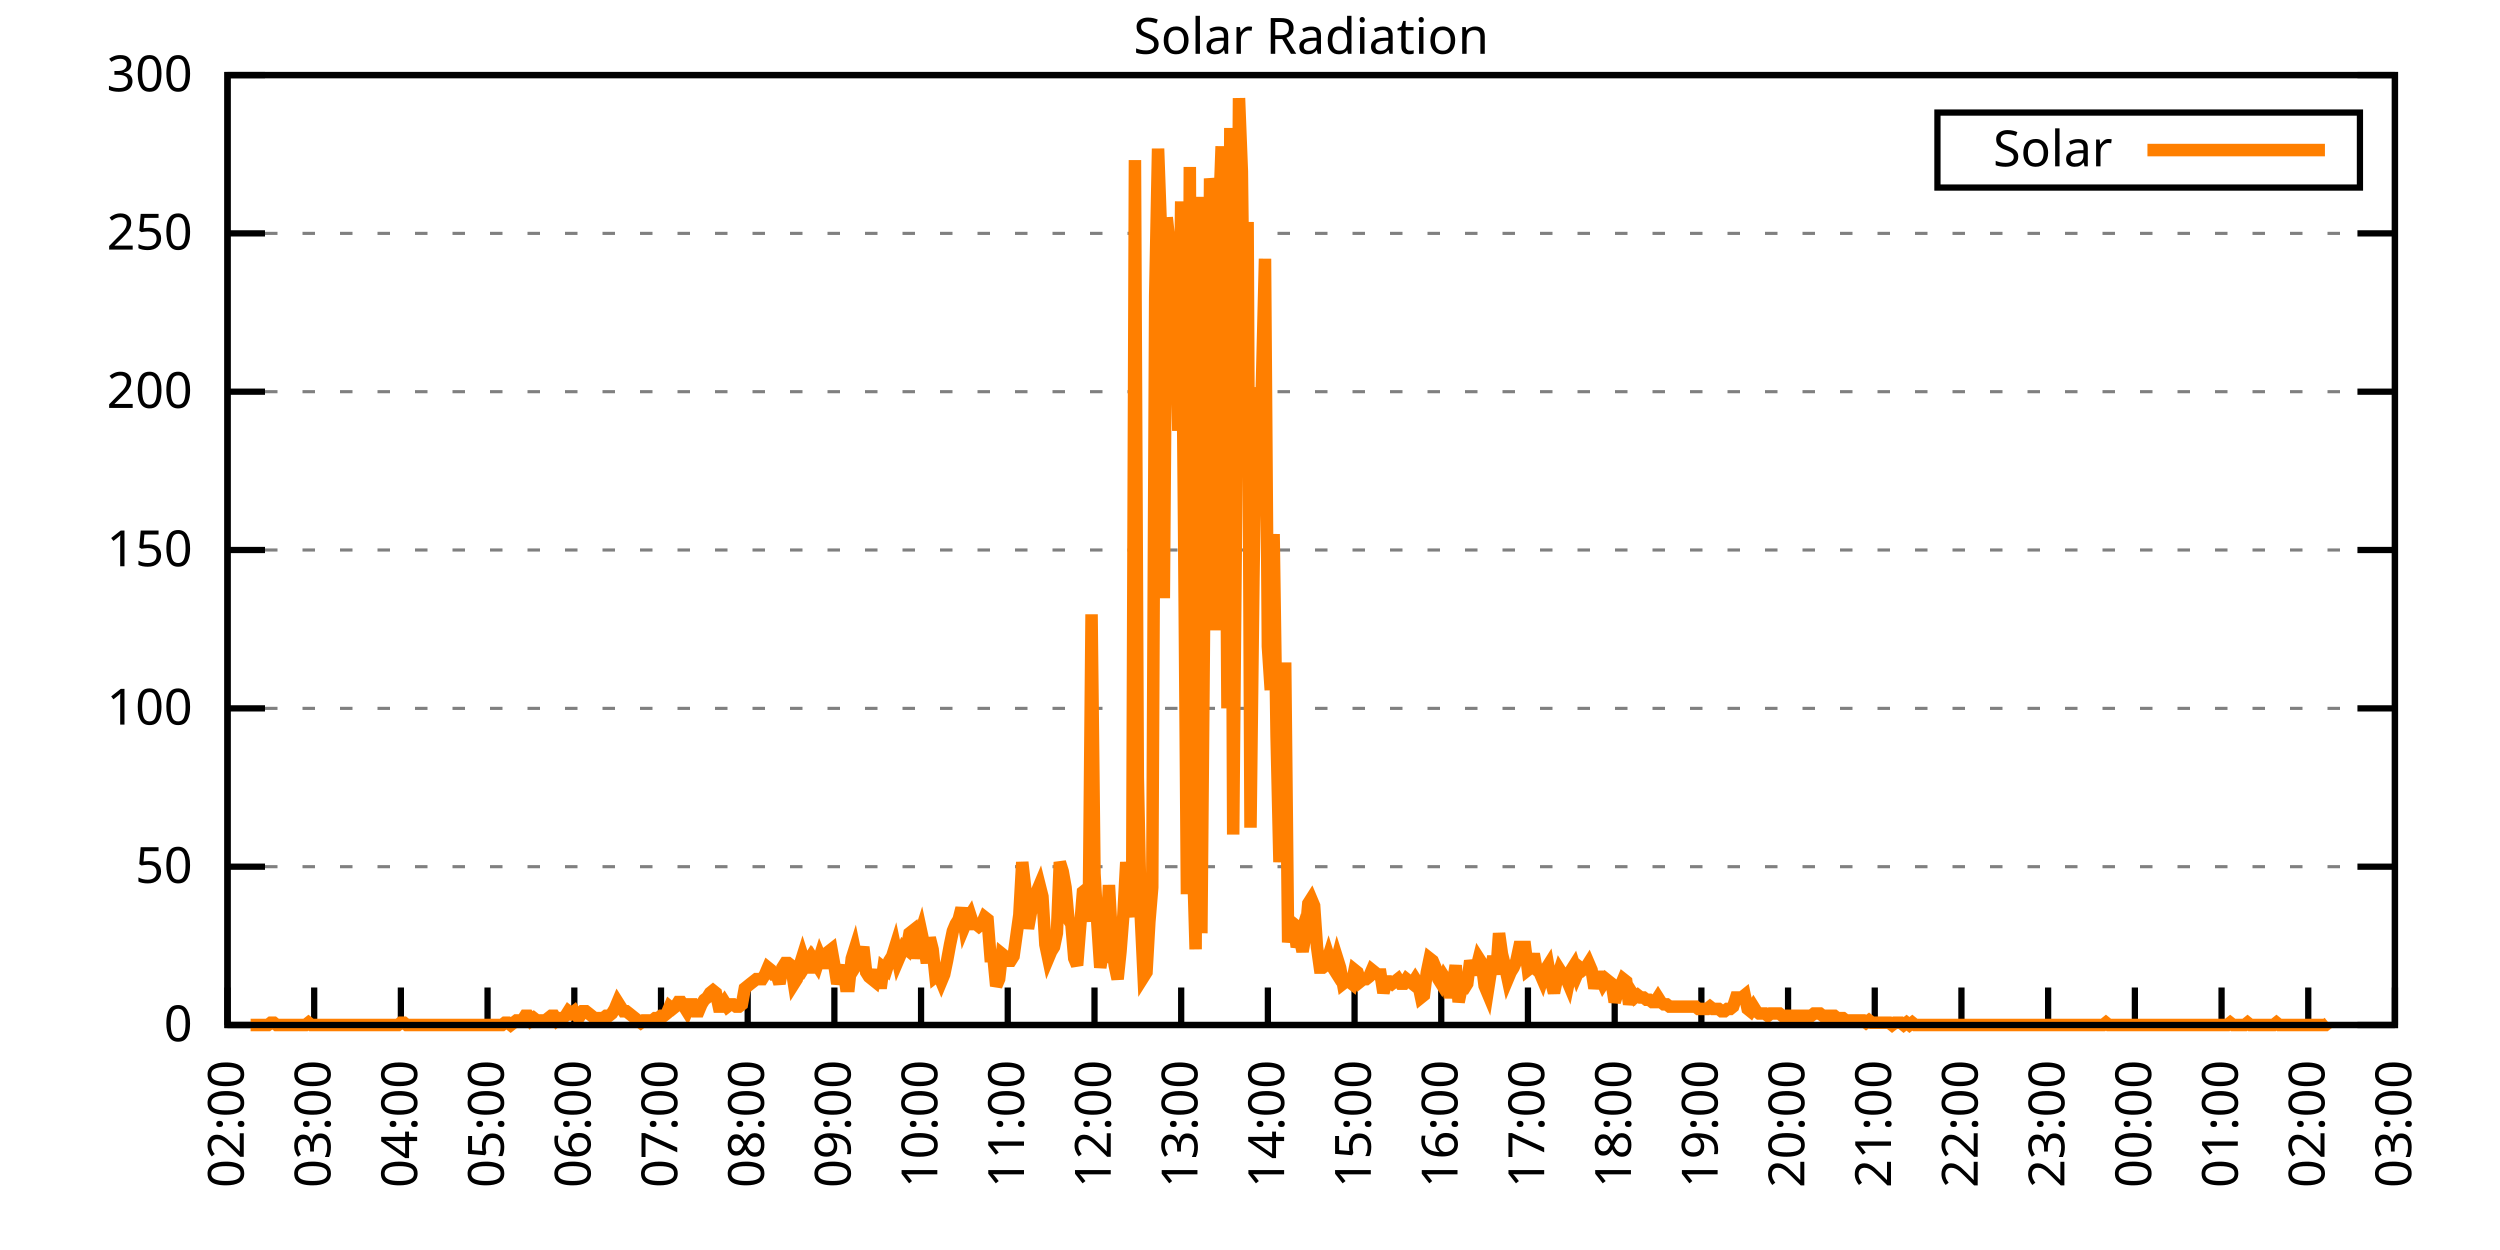
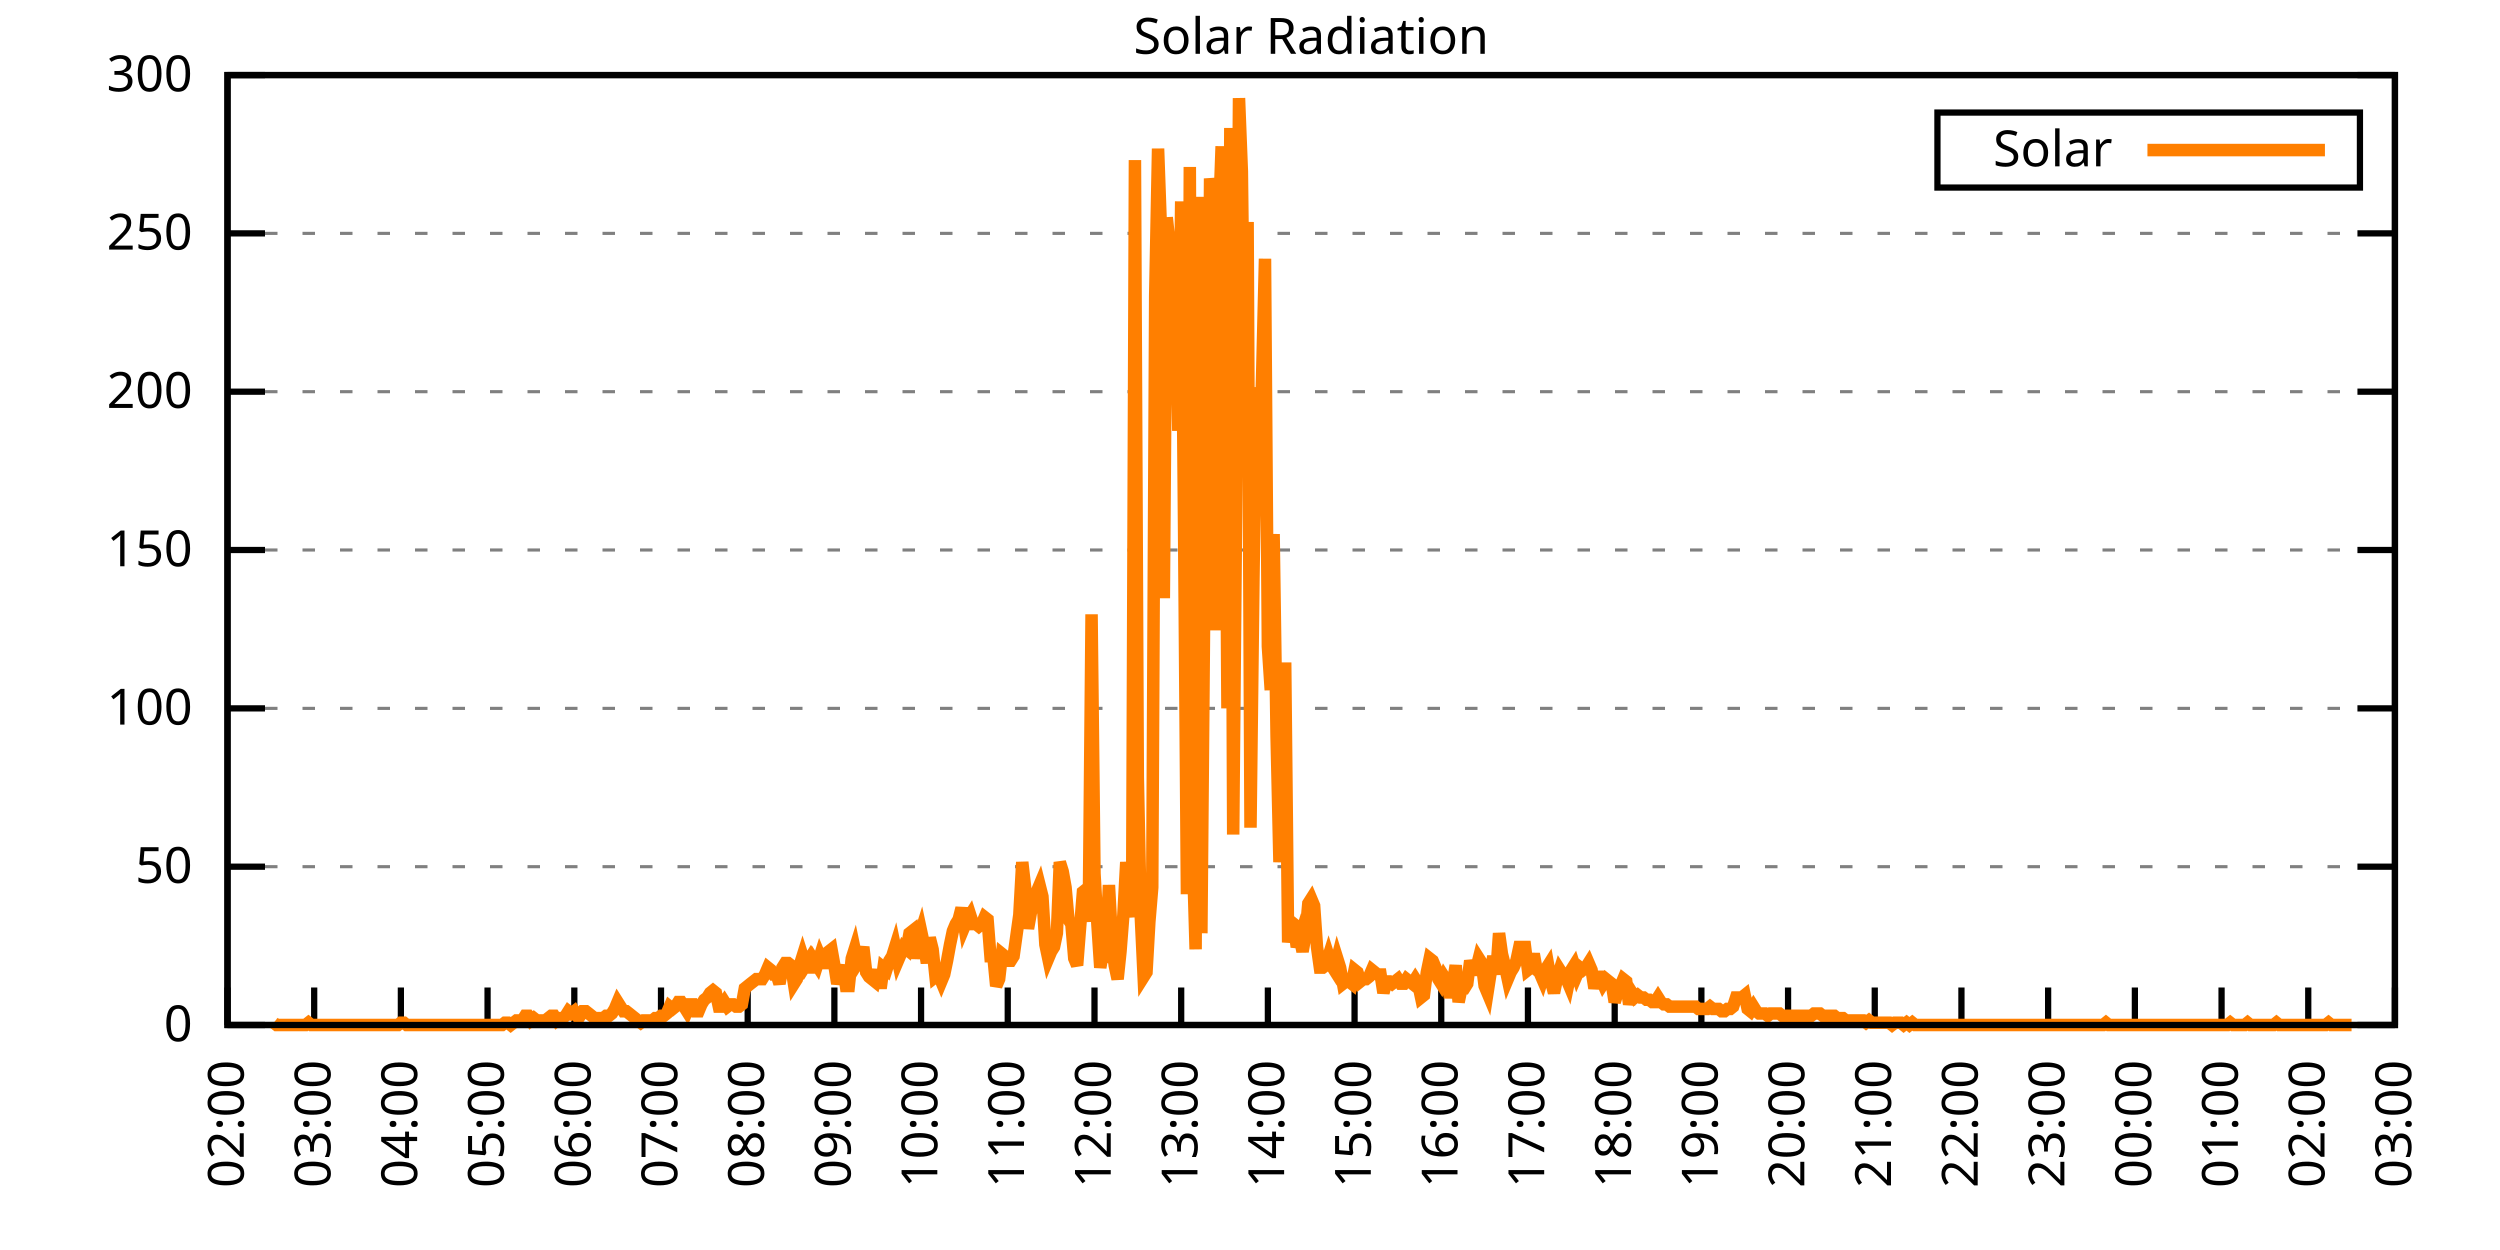
<svg xmlns="http://www.w3.org/2000/svg" xmlns:xlink="http://www.w3.org/1999/xlink" width="400" height="200" viewBox="0 0 400 200">
  <g id="gnuplot_canvas">
    <rect x="0" y="0" width="400" height="200" fill="none" />
    <defs>
      <circle id="gpDot" r="0.5" stroke-width="0.5" stroke="currentColor" />
      <path id="gpPt0" stroke-width="0.333" stroke="currentColor" d="M-1,0 h2 M0,-1 v2" />
      <path id="gpPt1" stroke-width="0.333" stroke="currentColor" d="M-1,-1 L1,1 M1,-1 L-1,1" />
      <path id="gpPt2" stroke-width="0.333" stroke="currentColor" d="M-1,0 L1,0 M0,-1 L0,1 M-1,-1 L1,1 M-1,1 L1,-1" />
      <rect id="gpPt3" stroke-width="0.333" stroke="currentColor" x="-1" y="-1" width="2" height="2" />
      <rect id="gpPt4" stroke-width="0.333" stroke="currentColor" fill="currentColor" x="-1" y="-1" width="2" height="2" />
      <circle id="gpPt5" stroke-width="0.333" stroke="currentColor" cx="0" cy="0" r="1" />
      <use xlink:href="#gpPt5" id="gpPt6" fill="currentColor" stroke="none" />
      <path id="gpPt7" stroke-width="0.333" stroke="currentColor" d="M0,-1.33 L-1.33,0.67 L1.33,0.67 z" />
      <use xlink:href="#gpPt7" id="gpPt8" fill="currentColor" stroke="none" />
      <use xlink:href="#gpPt7" id="gpPt9" stroke="currentColor" transform="rotate(180)" />
      <use xlink:href="#gpPt9" id="gpPt10" fill="currentColor" stroke="none" />
      <use xlink:href="#gpPt3" id="gpPt11" stroke="currentColor" transform="rotate(45)" />
      <use xlink:href="#gpPt11" id="gpPt12" fill="currentColor" stroke="none" />
      <path id="gpPt13" stroke-width="0.333" stroke="currentColor" d="M0,1.330 L1.265,0.411 L0.782,-1.067 L-0.782,-1.076 L-1.265,0.411 z" />
      <use xlink:href="#gpPt13" id="gpPt14" fill="currentColor" stroke="none" />
      <filter id="textbox" filterUnits="objectBoundingBox" x="0" y="0" height="1" width="1">
        <feFlood flood-color="white" flood-opacity="1" result="bgnd" />
        <feComposite in="SourceGraphic" in2="bgnd" operator="atop" />
      </filter>
      <filter id="greybox" filterUnits="objectBoundingBox" x="0" y="0" height="1" width="1">
        <feFlood flood-color="lightgrey" flood-opacity="1" result="grey" />
        <feComposite in="SourceGraphic" in2="grey" operator="atop" />
      </filter>
    </defs>
    <g fill="none" color="white" stroke="currentColor" stroke-width="1.00" stroke-linecap="butt" stroke-linejoin="miter">
</g>
    <g fill="none" color="black" stroke="currentColor" stroke-width="1.00" stroke-linecap="butt" stroke-linejoin="miter">
      <g stroke="none" shape-rendering="crispEdges">
        <polygon fill="rgb(255, 255, 255)" points="36.40,164.00 383.18,164.00 383.18,12.02 36.40,12.02 " />
      </g>
    </g>
    <g fill="none" color="black" stroke="currentColor" stroke-width="1.00" stroke-linecap="butt" stroke-linejoin="miter">
</g>
    <g fill="none" color="black" stroke="black" stroke-width="0.50" stroke-linecap="butt" stroke-linejoin="miter">
</g>
    <g fill="none" color="gray" stroke="currentColor" stroke-width="0.50" stroke-linecap="butt" stroke-linejoin="miter">
      <path stroke="gray" stroke-dasharray="2,4" class="gridline" d="M36.40,164.00 L383.19,164.00  " />
    </g>
    <g fill="none" color="gray" stroke="gray" stroke-width="1.00" stroke-linecap="butt" stroke-linejoin="miter">
</g>
    <g fill="none" color="black" stroke="currentColor" stroke-width="1.00" stroke-linecap="butt" stroke-linejoin="miter">
      <path stroke="black" d="M36.40,164.00 L42.40,164.00 M383.19,164.00 L377.19,164.00  " />
      <g transform="translate(30.80,166.60)" stroke="none" fill="black" font-family="Sans" font-size="8.00" text-anchor="end">
        <text>
          <tspan font-family="Sans"> 0</tspan>
        </text>
      </g>
    </g>
    <g fill="none" color="black" stroke="currentColor" stroke-width="1.00" stroke-linecap="butt" stroke-linejoin="miter">
</g>
    <g fill="none" color="black" stroke="black" stroke-width="0.50" stroke-linecap="butt" stroke-linejoin="miter">
</g>
    <g fill="none" color="gray" stroke="currentColor" stroke-width="0.50" stroke-linecap="butt" stroke-linejoin="miter">
      <path stroke="gray" stroke-dasharray="2,4" class="gridline" d="M36.40,138.67 L383.19,138.67  " />
    </g>
    <g fill="none" color="gray" stroke="gray" stroke-width="1.00" stroke-linecap="butt" stroke-linejoin="miter">
</g>
    <g fill="none" color="black" stroke="currentColor" stroke-width="1.00" stroke-linecap="butt" stroke-linejoin="miter">
      <path stroke="black" d="M36.40,138.67 L42.40,138.67 M383.19,138.67 L377.19,138.67  " />
      <g transform="translate(30.80,141.27)" stroke="none" fill="black" font-family="Sans" font-size="8.00" text-anchor="end">
        <text>
          <tspan font-family="Sans"> 50</tspan>
        </text>
      </g>
    </g>
    <g fill="none" color="black" stroke="currentColor" stroke-width="1.00" stroke-linecap="butt" stroke-linejoin="miter">
</g>
    <g fill="none" color="black" stroke="black" stroke-width="0.50" stroke-linecap="butt" stroke-linejoin="miter">
</g>
    <g fill="none" color="gray" stroke="currentColor" stroke-width="0.50" stroke-linecap="butt" stroke-linejoin="miter">
      <path stroke="gray" stroke-dasharray="2,4" class="gridline" d="M36.40,113.34 L383.19,113.34  " />
    </g>
    <g fill="none" color="gray" stroke="gray" stroke-width="1.00" stroke-linecap="butt" stroke-linejoin="miter">
</g>
    <g fill="none" color="black" stroke="currentColor" stroke-width="1.00" stroke-linecap="butt" stroke-linejoin="miter">
      <path stroke="black" d="M36.40,113.34 L42.40,113.34 M383.19,113.34 L377.19,113.34  " />
      <g transform="translate(30.80,115.94)" stroke="none" fill="black" font-family="Sans" font-size="8.00" text-anchor="end">
        <text>
          <tspan font-family="Sans"> 100</tspan>
        </text>
      </g>
    </g>
    <g fill="none" color="black" stroke="currentColor" stroke-width="1.00" stroke-linecap="butt" stroke-linejoin="miter">
</g>
    <g fill="none" color="black" stroke="black" stroke-width="0.50" stroke-linecap="butt" stroke-linejoin="miter">
</g>
    <g fill="none" color="gray" stroke="currentColor" stroke-width="0.50" stroke-linecap="butt" stroke-linejoin="miter">
      <path stroke="gray" stroke-dasharray="2,4" class="gridline" d="M36.40,88.00 L383.19,88.00  " />
    </g>
    <g fill="none" color="gray" stroke="gray" stroke-width="1.00" stroke-linecap="butt" stroke-linejoin="miter">
</g>
    <g fill="none" color="black" stroke="currentColor" stroke-width="1.00" stroke-linecap="butt" stroke-linejoin="miter">
      <path stroke="black" d="M36.40,88.00 L42.40,88.00 M383.19,88.00 L377.19,88.00  " />
      <g transform="translate(30.80,90.60)" stroke="none" fill="black" font-family="Sans" font-size="8.00" text-anchor="end">
        <text>
          <tspan font-family="Sans"> 150</tspan>
        </text>
      </g>
    </g>
    <g fill="none" color="black" stroke="currentColor" stroke-width="1.00" stroke-linecap="butt" stroke-linejoin="miter">
</g>
    <g fill="none" color="black" stroke="black" stroke-width="0.50" stroke-linecap="butt" stroke-linejoin="miter">
</g>
    <g fill="none" color="gray" stroke="currentColor" stroke-width="0.50" stroke-linecap="butt" stroke-linejoin="miter">
      <path stroke="gray" stroke-dasharray="2,4" class="gridline" d="M36.40,62.67 L383.19,62.67  " />
    </g>
    <g fill="none" color="gray" stroke="gray" stroke-width="1.00" stroke-linecap="butt" stroke-linejoin="miter">
</g>
    <g fill="none" color="black" stroke="currentColor" stroke-width="1.00" stroke-linecap="butt" stroke-linejoin="miter">
      <path stroke="black" d="M36.40,62.67 L42.40,62.67 M383.19,62.67 L377.19,62.67  " />
      <g transform="translate(30.80,65.27)" stroke="none" fill="black" font-family="Sans" font-size="8.00" text-anchor="end">
        <text>
          <tspan font-family="Sans"> 200</tspan>
        </text>
      </g>
    </g>
    <g fill="none" color="black" stroke="currentColor" stroke-width="1.00" stroke-linecap="butt" stroke-linejoin="miter">
</g>
    <g fill="none" color="black" stroke="black" stroke-width="0.50" stroke-linecap="butt" stroke-linejoin="miter">
</g>
    <g fill="none" color="gray" stroke="currentColor" stroke-width="0.50" stroke-linecap="butt" stroke-linejoin="miter">
      <path stroke="gray" stroke-dasharray="2,4" class="gridline" d="M36.40,37.34 L383.19,37.34  " />
    </g>
    <g fill="none" color="gray" stroke="gray" stroke-width="1.00" stroke-linecap="butt" stroke-linejoin="miter">
</g>
    <g fill="none" color="black" stroke="currentColor" stroke-width="1.00" stroke-linecap="butt" stroke-linejoin="miter">
      <path stroke="black" d="M36.40,37.34 L42.40,37.34 M383.19,37.34 L377.19,37.34  " />
      <g transform="translate(30.80,39.94)" stroke="none" fill="black" font-family="Sans" font-size="8.00" text-anchor="end">
        <text>
          <tspan font-family="Sans"> 250</tspan>
        </text>
      </g>
    </g>
    <g fill="none" color="black" stroke="currentColor" stroke-width="1.00" stroke-linecap="butt" stroke-linejoin="miter">
</g>
    <g fill="none" color="black" stroke="black" stroke-width="0.50" stroke-linecap="butt" stroke-linejoin="miter">
</g>
    <g fill="none" color="gray" stroke="currentColor" stroke-width="0.50" stroke-linecap="butt" stroke-linejoin="miter">
      <path stroke="gray" stroke-dasharray="2,4" class="gridline" d="M36.40,12.01 L383.19,12.01  " />
    </g>
    <g fill="none" color="gray" stroke="gray" stroke-width="1.00" stroke-linecap="butt" stroke-linejoin="miter">
</g>
    <g fill="none" color="black" stroke="currentColor" stroke-width="1.00" stroke-linecap="butt" stroke-linejoin="miter">
      <path stroke="black" d="M36.40,12.01 L42.40,12.01 M383.19,12.01 L377.19,12.01  " />
      <g transform="translate(30.80,14.61)" stroke="none" fill="black" font-family="Sans" font-size="8.00" text-anchor="end">
        <text>
          <tspan font-family="Sans"> 300</tspan>
        </text>
      </g>
    </g>
    <g fill="none" color="black" stroke="currentColor" stroke-width="1.00" stroke-linecap="butt" stroke-linejoin="miter">
      <path stroke="black" d="M36.40,164.00 L36.40,158.00  " />
      <g transform="translate(39.00,169.60) rotate(270.00)" stroke="none" fill="black" font-family="Sans" font-size="8.00" text-anchor="end">
        <text>
          <tspan font-family="Sans">02:00</tspan>
        </text>
      </g>
    </g>
    <g fill="none" color="black" stroke="currentColor" stroke-width="1.00" stroke-linecap="butt" stroke-linejoin="miter">
      <path stroke="black" d="M50.27,164.00 L50.27,158.00  " />
      <g transform="translate(52.87,169.60) rotate(270.00)" stroke="none" fill="black" font-family="Sans" font-size="8.00" text-anchor="end">
        <text>
          <tspan font-family="Sans">03:00</tspan>
        </text>
      </g>
    </g>
    <g fill="none" color="black" stroke="currentColor" stroke-width="1.00" stroke-linecap="butt" stroke-linejoin="miter">
      <path stroke="black" d="M64.14,164.00 L64.14,158.00  " />
      <g transform="translate(66.74,169.60) rotate(270.00)" stroke="none" fill="black" font-family="Sans" font-size="8.00" text-anchor="end">
        <text>
          <tspan font-family="Sans">04:00</tspan>
        </text>
      </g>
    </g>
    <g fill="none" color="black" stroke="currentColor" stroke-width="1.00" stroke-linecap="butt" stroke-linejoin="miter">
      <path stroke="black" d="M78.01,164.00 L78.01,158.00  " />
      <g transform="translate(80.61,169.60) rotate(270.00)" stroke="none" fill="black" font-family="Sans" font-size="8.00" text-anchor="end">
        <text>
          <tspan font-family="Sans">05:00</tspan>
        </text>
      </g>
    </g>
    <g fill="none" color="black" stroke="currentColor" stroke-width="1.00" stroke-linecap="butt" stroke-linejoin="miter">
      <path stroke="black" d="M91.89,164.00 L91.89,158.00  " />
      <g transform="translate(94.49,169.60) rotate(270.00)" stroke="none" fill="black" font-family="Sans" font-size="8.00" text-anchor="end">
        <text>
          <tspan font-family="Sans">06:00</tspan>
        </text>
      </g>
    </g>
    <g fill="none" color="black" stroke="currentColor" stroke-width="1.00" stroke-linecap="butt" stroke-linejoin="miter">
      <path stroke="black" d="M105.76,164.00 L105.76,158.00  " />
      <g transform="translate(108.36,169.60) rotate(270.00)" stroke="none" fill="black" font-family="Sans" font-size="8.00" text-anchor="end">
        <text>
          <tspan font-family="Sans">07:00</tspan>
        </text>
      </g>
    </g>
    <g fill="none" color="black" stroke="currentColor" stroke-width="1.00" stroke-linecap="butt" stroke-linejoin="miter">
      <path stroke="black" d="M119.63,164.00 L119.63,158.00  " />
      <g transform="translate(122.23,169.60) rotate(270.00)" stroke="none" fill="black" font-family="Sans" font-size="8.00" text-anchor="end">
        <text>
          <tspan font-family="Sans">08:00</tspan>
        </text>
      </g>
    </g>
    <g fill="none" color="black" stroke="currentColor" stroke-width="1.00" stroke-linecap="butt" stroke-linejoin="miter">
      <path stroke="black" d="M133.50,164.00 L133.50,158.00  " />
      <g transform="translate(136.10,169.60) rotate(270.00)" stroke="none" fill="black" font-family="Sans" font-size="8.00" text-anchor="end">
        <text>
          <tspan font-family="Sans">09:00</tspan>
        </text>
      </g>
    </g>
    <g fill="none" color="black" stroke="currentColor" stroke-width="1.00" stroke-linecap="butt" stroke-linejoin="miter">
      <path stroke="black" d="M147.37,164.00 L147.37,158.00  " />
      <g transform="translate(149.97,169.60) rotate(270.00)" stroke="none" fill="black" font-family="Sans" font-size="8.00" text-anchor="end">
        <text>
          <tspan font-family="Sans">10:00</tspan>
        </text>
      </g>
    </g>
    <g fill="none" color="black" stroke="currentColor" stroke-width="1.00" stroke-linecap="butt" stroke-linejoin="miter">
      <path stroke="black" d="M161.24,164.00 L161.24,158.00  " />
      <g transform="translate(163.84,169.60) rotate(270.00)" stroke="none" fill="black" font-family="Sans" font-size="8.00" text-anchor="end">
        <text>
          <tspan font-family="Sans">11:00</tspan>
        </text>
      </g>
    </g>
    <g fill="none" color="black" stroke="currentColor" stroke-width="1.00" stroke-linecap="butt" stroke-linejoin="miter">
      <path stroke="black" d="M175.12,164.00 L175.12,158.00  " />
      <g transform="translate(177.72,169.60) rotate(270.00)" stroke="none" fill="black" font-family="Sans" font-size="8.00" text-anchor="end">
        <text>
          <tspan font-family="Sans">12:00</tspan>
        </text>
      </g>
    </g>
    <g fill="none" color="black" stroke="currentColor" stroke-width="1.00" stroke-linecap="butt" stroke-linejoin="miter">
      <path stroke="black" d="M188.99,164.00 L188.99,158.00  " />
      <g transform="translate(191.59,169.60) rotate(270.00)" stroke="none" fill="black" font-family="Sans" font-size="8.00" text-anchor="end">
        <text>
          <tspan font-family="Sans">13:00</tspan>
        </text>
      </g>
    </g>
    <g fill="none" color="black" stroke="currentColor" stroke-width="1.00" stroke-linecap="butt" stroke-linejoin="miter">
      <path stroke="black" d="M202.86,164.00 L202.86,158.00  " />
      <g transform="translate(205.46,169.60) rotate(270.00)" stroke="none" fill="black" font-family="Sans" font-size="8.00" text-anchor="end">
        <text>
          <tspan font-family="Sans">14:00</tspan>
        </text>
      </g>
    </g>
    <g fill="none" color="black" stroke="currentColor" stroke-width="1.00" stroke-linecap="butt" stroke-linejoin="miter">
      <path stroke="black" d="M216.73,164.00 L216.73,158.00  " />
      <g transform="translate(219.33,169.60) rotate(270.00)" stroke="none" fill="black" font-family="Sans" font-size="8.00" text-anchor="end">
        <text>
          <tspan font-family="Sans">15:00</tspan>
        </text>
      </g>
    </g>
    <g fill="none" color="black" stroke="currentColor" stroke-width="1.00" stroke-linecap="butt" stroke-linejoin="miter">
      <path stroke="black" d="M230.60,164.00 L230.60,158.00  " />
      <g transform="translate(233.20,169.60) rotate(270.00)" stroke="none" fill="black" font-family="Sans" font-size="8.00" text-anchor="end">
        <text>
          <tspan font-family="Sans">16:00</tspan>
        </text>
      </g>
    </g>
    <g fill="none" color="black" stroke="currentColor" stroke-width="1.00" stroke-linecap="butt" stroke-linejoin="miter">
      <path stroke="black" d="M244.47,164.00 L244.47,158.00  " />
      <g transform="translate(247.07,169.60) rotate(270.00)" stroke="none" fill="black" font-family="Sans" font-size="8.00" text-anchor="end">
        <text>
          <tspan font-family="Sans">17:00</tspan>
        </text>
      </g>
    </g>
    <g fill="none" color="black" stroke="currentColor" stroke-width="1.00" stroke-linecap="butt" stroke-linejoin="miter">
      <path stroke="black" d="M258.35,164.00 L258.35,158.00  " />
      <g transform="translate(260.95,169.60) rotate(270.00)" stroke="none" fill="black" font-family="Sans" font-size="8.00" text-anchor="end">
        <text>
          <tspan font-family="Sans">18:00</tspan>
        </text>
      </g>
    </g>
    <g fill="none" color="black" stroke="currentColor" stroke-width="1.00" stroke-linecap="butt" stroke-linejoin="miter">
      <path stroke="black" d="M272.22,164.00 L272.22,158.00  " />
      <g transform="translate(274.82,169.60) rotate(270.00)" stroke="none" fill="black" font-family="Sans" font-size="8.00" text-anchor="end">
        <text>
          <tspan font-family="Sans">19:00</tspan>
        </text>
      </g>
    </g>
    <g fill="none" color="black" stroke="currentColor" stroke-width="1.00" stroke-linecap="butt" stroke-linejoin="miter">
      <path stroke="black" d="M286.09,164.00 L286.09,158.00  " />
      <g transform="translate(288.69,169.60) rotate(270.00)" stroke="none" fill="black" font-family="Sans" font-size="8.00" text-anchor="end">
        <text>
          <tspan font-family="Sans">20:00</tspan>
        </text>
      </g>
    </g>
    <g fill="none" color="black" stroke="currentColor" stroke-width="1.00" stroke-linecap="butt" stroke-linejoin="miter">
      <path stroke="black" d="M299.96,164.00 L299.96,158.00  " />
      <g transform="translate(302.56,169.60) rotate(270.00)" stroke="none" fill="black" font-family="Sans" font-size="8.00" text-anchor="end">
        <text>
          <tspan font-family="Sans">21:00</tspan>
        </text>
      </g>
    </g>
    <g fill="none" color="black" stroke="currentColor" stroke-width="1.00" stroke-linecap="butt" stroke-linejoin="miter">
      <path stroke="black" d="M313.83,164.00 L313.83,158.00  " />
      <g transform="translate(316.43,169.60) rotate(270.00)" stroke="none" fill="black" font-family="Sans" font-size="8.00" text-anchor="end">
        <text>
          <tspan font-family="Sans">22:00</tspan>
        </text>
      </g>
    </g>
    <g fill="none" color="black" stroke="currentColor" stroke-width="1.00" stroke-linecap="butt" stroke-linejoin="miter">
      <path stroke="black" d="M327.70,164.00 L327.70,158.00  " />
      <g transform="translate(330.30,169.60) rotate(270.00)" stroke="none" fill="black" font-family="Sans" font-size="8.00" text-anchor="end">
        <text>
          <tspan font-family="Sans">23:00</tspan>
        </text>
      </g>
    </g>
    <g fill="none" color="black" stroke="currentColor" stroke-width="1.00" stroke-linecap="butt" stroke-linejoin="miter">
      <path stroke="black" d="M341.58,164.00 L341.58,158.00  " />
      <g transform="translate(344.18,169.60) rotate(270.00)" stroke="none" fill="black" font-family="Sans" font-size="8.00" text-anchor="end">
        <text>
          <tspan font-family="Sans">00:00</tspan>
        </text>
      </g>
    </g>
    <g fill="none" color="black" stroke="currentColor" stroke-width="1.00" stroke-linecap="butt" stroke-linejoin="miter">
      <path stroke="black" d="M355.45,164.00 L355.45,158.00  " />
      <g transform="translate(358.05,169.60) rotate(270.00)" stroke="none" fill="black" font-family="Sans" font-size="8.00" text-anchor="end">
        <text>
          <tspan font-family="Sans">01:00</tspan>
        </text>
      </g>
    </g>
    <g fill="none" color="black" stroke="currentColor" stroke-width="1.00" stroke-linecap="butt" stroke-linejoin="miter">
      <path stroke="black" d="M369.32,164.00 L369.32,158.00  " />
      <g transform="translate(371.92,169.60) rotate(270.00)" stroke="none" fill="black" font-family="Sans" font-size="8.00" text-anchor="end">
        <text>
          <tspan font-family="Sans">02:00</tspan>
        </text>
      </g>
    </g>
    <g fill="none" color="black" stroke="currentColor" stroke-width="1.00" stroke-linecap="butt" stroke-linejoin="miter">
      <path stroke="black" d="M383.19,164.00 L383.19,158.00  " />
      <g transform="translate(385.79,169.60) rotate(270.00)" stroke="none" fill="black" font-family="Sans" font-size="8.00" text-anchor="end">
        <text>
          <tspan font-family="Sans">03:00</tspan>
        </text>
      </g>
    </g>
    <g fill="none" color="black" stroke="currentColor" stroke-width="1.00" stroke-linecap="butt" stroke-linejoin="miter">
</g>
    <g fill="none" color="black" stroke="currentColor" stroke-width="1.00" stroke-linecap="butt" stroke-linejoin="miter">
      <path stroke="black" d="M36.40,12.01 L36.40,164.00 L383.19,164.00 L383.19,12.01 L36.40,12.01 Z  " />
    </g>
    <g fill="none" color="black" stroke="currentColor" stroke-width="1.00" stroke-linecap="butt" stroke-linejoin="miter">
</g>
    <g fill="none" color="black" stroke="currentColor" stroke-width="1.00" stroke-linecap="butt" stroke-linejoin="miter">
      <path stroke="black" d="M309.99,30.01 L309.99,18.01 L377.59,18.01 L377.59,30.01 L309.99,30.01 Z  " />
    </g>
    <g id="Solar_Radiation_plot_1">
      <g fill="none" color="white" stroke="black" stroke-width="2.00" stroke-linecap="butt" stroke-linejoin="miter">
</g>
      <g fill="none" color="black" stroke="currentColor" stroke-width="2.00" stroke-linecap="butt" stroke-linejoin="miter">
        <g transform="translate(337.99,26.61)" stroke="none" fill="black" font-family="Sans" font-size="8.00" text-anchor="end">
          <text>
            <tspan font-family="Sans">Solar</tspan>
          </text>
        </g>
      </g>
      <g fill="none" color="black" stroke="currentColor" stroke-width="2.00" stroke-linecap="butt" stroke-linejoin="miter">
-         <path stroke="rgb(255, 127,   0)" d="M343.59,24.01 L371.99,24.01 M40.10,164.00 L40.56,164.00 L41.02,164.00 L41.49,164.00 L41.95,164.00 L42.41,164.00   L42.87,164.00 L43.34,163.63 L43.80,163.63 L44.26,164.00 L44.72,164.00 L45.19,164.00 L45.65,164.00 L46.11,164.00   L46.57,164.00 L47.03,164.00 L47.50,164.00 L47.96,164.00 L48.42,164.00 L48.88,164.00 L49.35,163.63 L49.81,164.00   L50.27,164.00 L50.73,164.00 L51.20,164.00 L51.66,164.00 L52.12,164.00 L52.58,164.00 L53.05,164.00 L53.51,164.00   L53.97,164.00 L54.43,164.00 L54.90,164.00 L55.36,164.00 L55.82,164.00 L56.28,164.00 L56.75,164.00 L57.21,164.00   L57.67,164.00 L58.13,164.00 L58.59,164.00 L59.06,164.00 L59.52,164.00 L59.98,164.00 L60.44,164.00 L60.91,164.00   L61.37,164.00 L61.83,164.00 L62.29,164.00 L62.76,164.00 L63.22,164.00 L63.68,164.00 L64.14,163.63 L64.61,163.63   L65.07,164.00 L65.53,164.00 L65.99,164.00 L66.46,164.00 L66.92,164.00 L67.38,164.00 L67.84,164.00 L68.30,164.00   L68.77,164.00 L69.23,164.00 L69.69,164.00 L70.15,164.00 L70.62,164.00 L71.08,164.00 L71.54,164.00 L72.00,164.00   L72.47,164.00 L72.93,164.00 L73.39,164.00 L73.85,164.00 L74.32,164.00 L74.78,164.00 L75.24,164.00 L75.70,164.00   L76.17,164.00 L76.63,164.00 L77.09,164.00 L77.55,164.00 L78.01,164.00 L78.48,164.00 L78.94,164.00 L79.40,164.00   L79.86,164.00 L80.33,164.00 L80.79,163.63 L81.25,163.63 L81.71,164.00 L82.18,163.63 L82.64,163.27 L83.10,163.27   L83.56,163.27 L84.03,162.53 L84.49,162.53 L84.95,163.27 L85.41,162.90 L85.88,163.27 L86.34,163.27 L86.80,163.27   L87.26,163.27 L87.72,162.90 L88.19,162.53 L88.65,162.53 L89.11,163.27 L89.57,162.90 L90.04,162.90 L90.50,162.53   L90.96,161.80 L91.42,162.16 L91.89,161.80 L92.35,162.53 L92.81,162.53 L93.27,161.80 L93.74,161.80 L94.20,162.16   L94.66,162.53 L95.12,162.90 L95.59,162.90 L96.05,162.90 L96.51,162.90 L96.97,162.53 L97.44,162.53 L97.90,162.16   L98.36,161.43 L98.82,160.33 L99.28,161.06 L99.75,161.80 L100.21,161.80 L100.67,162.16 L101.13,162.53 L101.60,162.90   L102.06,163.27 L102.52,163.63 L102.98,163.27 L103.45,163.27 L103.91,163.27 L104.37,163.27 L104.83,162.90 L105.30,162.90   L105.76,162.53 L106.22,162.53 L106.68,162.16 L107.15,161.06 L107.61,161.43 L108.07,161.06 L108.53,160.33 L108.99,160.33   L109.46,161.06 L109.92,161.80 L110.38,160.70 L110.84,160.70 L111.31,161.80 L111.77,161.80 L112.23,160.70 L112.69,159.96   L113.16,159.60 L113.62,158.86 L114.08,158.49 L114.54,158.86 L115.01,161.06 L115.47,161.06 L115.93,160.33 L116.39,161.06   L116.86,160.70 L117.32,160.70 L117.78,161.06 L118.24,161.06 L118.70,160.70 L119.17,158.13 L119.63,157.76 L120.09,157.39   L120.55,157.03 L121.02,156.66 L121.48,156.66 L121.94,156.66 L122.40,155.92 L122.87,154.82 L123.33,155.19 L123.79,155.92   L124.25,155.92 L124.72,157.39 L125.18,154.82 L125.64,154.09 L126.10,154.09 L126.57,154.46 L127.03,157.39 L127.49,156.66   L127.95,154.46 L128.41,152.99 L128.88,154.46 L129.34,153.72 L129.80,155.56 L130.26,153.72 L130.73,154.46 L131.19,152.99   L131.65,154.09 L132.11,154.09 L132.58,152.25 L133.04,151.89 L133.50,154.46 L133.96,157.39 L134.43,155.92 L134.89,154.46   L135.35,157.76 L135.81,157.76 L136.28,153.35 L136.74,151.89 L137.20,154.09 L137.66,153.35 L138.13,151.52 L138.59,155.56   L139.05,156.29 L139.51,156.66 L139.97,157.03 L140.44,155.19 L140.90,158.13 L141.36,154.82 L141.82,155.19 L142.29,153.72   L142.75,152.99 L143.21,151.52 L143.67,153.72 L144.14,152.62 L144.60,151.52 L145.06,151.89 L145.52,149.32 L145.99,148.95   L146.45,153.35 L146.91,150.42 L147.37,148.95 L147.84,151.15 L148.30,154.09 L148.76,150.05 L149.22,151.89 L149.68,156.29   L150.15,155.92 L150.61,157.03 L151.07,155.92 L151.53,153.72 L152.00,151.15 L152.46,148.95 L152.92,147.85 L153.38,147.11   L153.85,145.28 L154.31,148.22 L154.77,147.11 L155.23,146.38 L155.70,147.85 L156.16,147.85 L156.62,148.22 L157.08,147.85   L157.55,146.75 L158.01,147.11 L158.47,152.99 L158.93,152.99 L159.39,157.76 L159.86,156.66 L160.32,152.62 L160.78,152.99   L161.24,153.72 L161.71,153.72 L162.17,152.99 L162.63,149.68 L163.09,146.38 L163.56,137.94 L164.02,141.98 L164.48,148.58   L164.94,146.01 L165.41,144.55 L165.87,142.71 L166.33,141.61 L166.79,143.44 L167.26,151.15 L167.72,153.35 L168.18,152.25   L168.64,151.52 L169.10,149.32 L169.57,137.94 L170.03,139.41 L170.49,141.98 L170.95,147.11 L171.42,147.85 L171.88,153.35   L172.34,154.46 L172.80,148.58 L173.27,142.71 L173.73,142.34 L174.19,147.48 L174.65,98.29 L175.12,139.77 L175.58,147.85   L176.04,154.82 L176.50,152.25 L176.97,152.62 L177.43,141.61 L177.89,150.05 L178.35,154.46 L178.82,156.66 L179.28,152.25   L179.74,146.38 L180.20,137.94 L180.66,142.71 L181.13,146.75 L181.59,25.61 L182.05,124.36 L182.51,146.38 L182.98,156.29   L183.44,155.56 L183.90,147.48 L184.36,141.98 L184.83,47.27 L185.29,23.78 L185.75,36.63 L186.21,95.72 L186.68,34.79   L187.14,39.19 L187.60,64.16 L188.06,43.97 L188.53,68.93 L188.99,32.22 L189.45,84.34 L189.91,143.08 L190.37,26.71   L190.84,136.10 L191.30,151.89 L191.76,31.49 L192.22,149.32 L192.69,94.99 L193.15,99.39 L193.61,28.55 L194.07,31.85   L194.54,100.86 L195.00,36.26 L195.46,23.41 L195.92,40.30 L196.39,113.34 L196.85,20.47 L197.31,133.53 L197.77,82.51   L198.24,15.70 L198.70,27.45 L199.16,66.73 L199.62,35.52 L200.08,132.43 L200.55,92.79 L201.01,61.95 L201.47,77.37   L201.93,60.48 L202.40,41.40 L202.86,103.43 L203.32,110.41 L203.78,85.45 L204.25,117.75 L204.71,137.94 L205.17,130.96   L205.63,106.00 L206.10,150.79 L206.56,147.48 L207.02,147.85 L207.48,151.52 L207.95,150.05 L208.41,152.25 L208.87,149.68   L209.33,144.55 L209.80,143.81 L210.26,144.91 L210.72,151.52 L211.18,154.82 L211.64,154.82 L212.11,154.46 L212.57,152.99   L213.03,154.46 L213.49,155.19 L213.96,153.35 L214.42,154.82 L214.88,157.39 L215.34,157.03 L215.81,157.03 L216.27,157.39   L216.73,155.19 L217.19,155.56 L217.66,157.03 L218.12,156.66 L218.58,156.66 L219.04,156.29 L219.51,155.19 L219.97,155.56   L220.43,155.92 L220.89,155.92 L221.35,158.86 L221.82,157.03 L222.28,157.03 L222.74,157.39 L223.20,157.03 L223.67,156.66   L224.13,157.39 L224.59,157.39 L225.05,156.66 L225.52,157.03 L225.98,157.39 L226.44,156.66 L226.90,157.39 L227.37,159.60   L227.83,159.23 L228.29,155.56 L228.75,153.35 L229.22,153.72 L229.68,154.82 L230.14,156.66 L230.60,157.39 L231.06,156.29   L231.53,157.03 L231.99,159.60 L232.45,157.39 L232.91,154.46 L233.38,160.33 L233.84,158.13 L234.30,158.13 L234.76,157.39   L235.23,153.72 L235.69,155.19 L236.15,155.19 L236.61,153.35 L237.08,154.09 L237.54,157.76 L238.00,158.86 L238.46,155.92   L238.93,152.99 L239.39,155.92 L239.85,149.32 L240.31,152.62 L240.77,154.46 L241.24,156.66 L241.70,155.56 L242.16,154.82   L242.62,153.72 L243.09,151.52 L243.55,151.52 L244.01,151.52 L244.47,155.19 L244.94,154.82 L245.40,152.62 L245.86,155.19   L246.32,155.56 L246.79,156.66 L247.25,155.19 L247.71,154.46 L248.17,157.03 L248.64,158.86 L249.10,156.66 L249.56,155.19   L250.02,155.92 L250.49,156.29 L250.95,157.39 L251.41,155.19 L251.87,154.46 L252.33,155.92 L252.80,154.82 L253.26,155.19   L253.72,154.82 L254.18,154.09 L254.65,155.19 L255.11,158.13 L255.57,156.29 L256.03,156.29 L256.50,157.39 L256.96,156.66   L257.42,157.03 L257.88,157.39 L258.35,160.33 L258.81,158.86 L259.27,157.76 L259.73,156.66 L260.20,157.03 L260.66,160.70   L261.12,158.86 L261.58,159.60 L262.04,159.23 L262.51,159.60 L262.97,159.60 L263.43,159.96 L263.89,159.96 L264.36,160.33   L264.82,160.33 L265.28,159.60 L265.74,160.33 L266.21,160.70 L266.67,160.70 L267.13,161.06 L267.59,161.06 L268.06,161.06   L268.52,161.06 L268.98,161.06 L269.44,161.06 L269.91,161.06 L270.37,161.06 L270.83,161.06 L271.29,161.06 L271.75,161.43   L272.22,161.43 L272.68,161.43 L273.14,161.43 L273.60,161.06 L274.07,161.43 L274.53,161.43 L274.99,161.43 L275.45,161.80   L275.92,161.80 L276.38,161.43 L276.84,161.43 L277.30,161.06 L277.77,159.60 L278.23,159.60 L278.69,159.60 L279.15,159.23   L279.62,161.43 L280.08,161.80 L280.54,161.06 L281.00,161.80 L281.46,162.16 L281.93,162.16 L282.39,162.16 L282.85,162.53   L283.31,162.16 L283.78,162.16 L284.24,162.16 L284.70,162.16 L285.16,162.53 L285.63,162.53 L286.09,162.53 L286.55,162.53   L287.01,162.53 L287.48,162.53 L287.94,162.53 L288.40,162.53 L288.86,162.53 L289.33,162.53 L289.79,162.53 L290.25,162.16   L290.71,162.16 L291.18,162.16 L291.64,162.53 L292.10,162.53 L292.56,162.53 L293.02,162.53 L293.49,162.53 L293.95,162.90   L294.41,162.90 L294.87,162.90 L295.34,163.27 L295.80,163.27 L296.26,163.27 L296.72,163.27 L297.19,163.27 L297.65,163.27   L298.11,163.27 L298.57,163.63 L299.04,163.27 L299.50,163.63 L299.96,163.63 L300.42,163.63 L300.89,163.63 L301.35,163.63   L301.81,163.63 L302.27,163.63 L302.73,164.00 L303.20,163.63 L303.66,163.63 L304.12,163.63 L304.58,164.00 L305.05,163.63   L305.51,164.00 L305.97,163.63 L306.43,164.00 L306.90,164.00 L307.36,164.00 L307.82,164.00 L308.28,164.00 L308.75,164.00   L309.21,164.00 L309.67,164.00 L310.13,164.00 L310.60,164.00 L311.06,164.00 L311.52,164.00 L311.98,164.00 L312.44,164.00   L312.91,164.00 L313.37,164.00 L313.83,164.00 L314.29,164.00 L314.76,164.00 L315.22,164.00 L315.68,164.00 L316.14,164.00   L316.61,164.00 L317.07,164.00 L317.53,164.00 L317.99,164.00 L318.46,164.00 L318.92,164.00 L319.38,164.00 L319.84,164.00   L320.31,164.00 L320.77,164.00 L321.23,164.00 L321.69,164.00 L322.15,164.00 L322.62,164.00 L323.08,164.00 L323.54,164.00   L324.00,164.00 L324.47,164.00 L324.93,164.00 L325.39,164.00 L325.85,164.00 L326.32,164.00 L326.78,164.00 L327.24,164.00   L327.70,164.00 L328.17,164.00 L328.63,164.00 L329.09,164.00 L329.55,164.00 L330.02,164.00 L330.48,164.00 L330.94,164.00   L331.40,164.00 L331.87,164.00 L332.33,164.00 L332.79,164.00 L333.25,164.00 L333.71,164.00 L334.18,164.00 L334.64,164.00   L335.10,164.00 L335.56,164.00 L336.03,164.00 L336.49,164.00 L336.95,163.63 L337.41,164.00 L337.88,164.00 L338.34,164.00   L338.80,164.00 L339.26,164.00 L339.73,164.00 L340.19,164.00 L340.65,164.00 L341.11,164.00 L341.58,164.00 L342.04,164.00   L342.50,164.00 L342.96,164.00 L343.42,164.00 L343.89,164.00 L344.35,164.00 L344.81,164.00 L345.27,164.00 L345.74,164.00   L346.20,164.00 L346.66,164.00 L347.12,164.00 L347.59,164.00 L348.05,164.00 L348.51,164.00 L348.97,164.00 L349.44,164.00   L349.90,164.00 L350.36,164.00 L350.82,164.00 L351.29,164.00 L351.75,164.00 L352.21,164.00 L352.67,164.00 L353.13,164.00   L353.60,164.00 L354.06,164.00 L354.52,164.00 L354.98,164.00 L355.45,164.00 L355.91,164.00 L356.37,164.00 L356.83,163.63   L357.30,164.00 L357.76,164.00 L358.22,164.00 L358.68,164.00 L359.15,164.00 L359.61,163.63 L360.07,164.00 L360.53,164.00   L361.00,164.00 L361.46,164.00 L361.92,164.00 L362.38,164.00 L362.84,164.00 L363.31,164.00 L363.77,164.00 L364.23,163.63   L364.69,164.00 L365.16,164.00 L365.62,164.00 L366.08,164.00 L366.54,164.00 L367.01,164.00 L367.47,164.00 L367.93,164.00   L368.39,164.00 L368.86,164.00 L369.32,164.00 L369.78,164.00 L370.24,164.00 L370.71,164.00 L371.17,164.00 L371.63,164.00   L372.09,164.00 L372.56,163.63  " />
+         <path stroke="rgb(255, 127,   0)" d="M343.59,24.01 L371.99,24.01 M43.80,163.63 L44.26,164.00 L44.72,164.00 L45.19,164.00 L45.65,164.00 L46.11,164.00   L46.57,164.00 L47.03,164.00 L47.50,164.00 L47.96,164.00 L48.42,164.00 L48.88,164.00 L49.35,163.63 L49.81,164.00   L50.27,164.00 L50.73,164.00 L51.20,164.00 L51.66,164.00 L52.12,164.00 L52.58,164.00 L53.05,164.00 L53.51,164.00   L53.97,164.00 L54.43,164.00 L54.90,164.00 L55.36,164.00 L55.82,164.00 L56.28,164.00 L56.75,164.00 L57.21,164.00   L57.67,164.00 L58.13,164.00 L58.59,164.00 L59.06,164.00 L59.52,164.00 L59.98,164.00 L60.44,164.00 L60.91,164.00   L61.37,164.00 L61.83,164.00 L62.29,164.00 L62.76,164.00 L63.22,164.00 L63.68,164.00 L64.14,163.63 L64.61,163.63   L65.07,164.00 L65.53,164.00 L65.99,164.00 L66.46,164.00 L66.92,164.00 L67.38,164.00 L67.84,164.00 L68.30,164.00   L68.77,164.00 L69.23,164.00 L69.69,164.00 L70.15,164.00 L70.62,164.00 L71.08,164.00 L71.54,164.00 L72.00,164.00   L72.47,164.00 L72.93,164.00 L73.39,164.00 L73.85,164.00 L74.32,164.00 L74.78,164.00 L75.24,164.00 L75.70,164.00   L76.17,164.00 L76.63,164.00 L77.09,164.00 L77.55,164.00 L78.01,164.00 L78.48,164.00 L78.94,164.00 L79.40,164.00   L79.86,164.00 L80.33,164.00 L80.79,163.63 L81.25,163.63 L81.71,164.00 L82.18,163.63 L82.64,163.27 L83.10,163.27   L83.56,163.27 L84.03,162.53 L84.49,162.53 L84.95,163.27 L85.41,162.90 L85.88,163.27 L86.34,163.27 L86.80,163.27   L87.26,163.27 L87.72,162.90 L88.19,162.53 L88.65,162.53 L89.11,163.27 L89.57,162.90 L90.04,162.90 L90.50,162.53   L90.96,161.80 L91.42,162.16 L91.89,161.80 L92.35,162.53 L92.81,162.53 L93.27,161.80 L93.74,161.80 L94.20,162.16   L94.66,162.53 L95.12,162.90 L95.59,162.90 L96.05,162.90 L96.51,162.90 L96.97,162.53 L97.44,162.53 L97.90,162.16   L98.36,161.43 L98.82,160.33 L99.28,161.06 L99.75,161.80 L100.21,161.80 L100.67,162.16 L101.13,162.53 L101.60,162.90   L102.06,163.27 L102.52,163.63 L102.98,163.27 L103.45,163.27 L103.91,163.27 L104.37,163.27 L104.83,162.90 L105.30,162.90   L105.76,162.53 L106.22,162.53 L106.68,162.16 L107.15,161.06 L107.61,161.43 L108.07,161.06 L108.53,160.33 L108.99,160.33   L109.46,161.06 L109.92,161.80 L110.38,160.70 L110.84,160.70 L111.31,161.80 L111.77,161.80 L112.23,160.70 L112.69,159.96   L113.16,159.60 L113.62,158.86 L114.08,158.49 L114.54,158.86 L115.01,161.06 L115.47,161.06 L115.93,160.33 L116.39,161.06   L116.86,160.70 L117.32,160.70 L117.78,161.06 L118.24,161.06 L118.70,160.70 L119.17,158.13 L119.63,157.76 L120.09,157.39   L120.55,157.03 L121.02,156.66 L121.48,156.66 L121.94,156.66 L122.40,155.92 L122.87,154.82 L123.33,155.19 L123.79,155.92   L124.25,155.92 L124.72,157.39 L125.18,154.82 L125.64,154.09 L126.10,154.09 L126.57,154.46 L127.03,157.39 L127.49,156.66   L127.95,154.46 L128.41,152.99 L128.88,154.46 L129.34,153.72 L129.80,155.56 L130.26,153.72 L130.73,154.46 L131.19,152.99   L131.65,154.09 L132.11,154.09 L132.58,152.25 L133.04,151.89 L133.50,154.46 L133.96,157.39 L134.43,155.92 L134.89,154.46   L135.35,157.76 L135.81,157.76 L136.28,153.35 L136.74,151.89 L137.20,154.09 L137.66,153.35 L138.13,151.52 L138.59,155.56   L139.05,156.29 L139.51,156.66 L139.97,157.03 L140.44,155.19 L140.90,158.13 L141.36,154.82 L141.82,155.19 L142.29,153.72   L142.75,152.99 L143.21,151.52 L143.67,153.72 L144.14,152.62 L144.60,151.52 L145.06,151.89 L145.52,149.32 L145.99,148.95   L146.45,153.35 L146.91,150.42 L147.37,148.95 L147.84,151.15 L148.30,154.09 L148.76,150.05 L149.22,151.89 L149.68,156.29   L150.15,155.92 L150.61,157.03 L151.07,155.92 L151.53,153.72 L152.00,151.15 L152.46,148.95 L152.92,147.85 L153.38,147.11   L153.85,145.28 L154.31,148.22 L154.77,147.11 L155.23,146.38 L155.70,147.85 L156.16,147.85 L156.62,148.22 L157.08,147.85   L157.55,146.75 L158.01,147.11 L158.47,152.99 L158.93,152.99 L159.39,157.76 L159.86,156.66 L160.32,152.62 L160.78,152.99   L161.24,153.72 L161.71,153.72 L162.17,152.99 L162.63,149.68 L163.09,146.38 L163.56,137.94 L164.02,141.98 L164.48,148.58   L164.94,146.01 L165.41,144.55 L165.87,142.71 L166.33,141.61 L166.79,143.44 L167.26,151.15 L167.72,153.35 L168.18,152.25   L168.64,151.52 L169.10,149.32 L169.57,137.94 L170.03,139.41 L170.49,141.98 L170.95,147.11 L171.42,147.85 L171.88,153.35   L172.34,154.46 L172.80,148.58 L173.27,142.71 L173.73,142.34 L174.19,147.48 L174.65,98.29 L175.12,139.77 L175.58,147.85   L176.04,154.82 L176.50,152.25 L176.97,152.62 L177.43,141.61 L177.89,150.05 L178.35,154.46 L178.82,156.66 L179.28,152.25   L179.74,146.38 L180.20,137.94 L180.66,142.71 L181.13,146.75 L181.59,25.61 L182.05,124.36 L182.51,146.38 L182.98,156.29   L183.44,155.56 L183.90,147.48 L184.36,141.98 L184.83,47.27 L185.29,23.78 L185.75,36.63 L186.21,95.72 L186.68,34.79   L187.14,39.19 L187.60,64.16 L188.06,43.97 L188.53,68.93 L188.99,32.22 L189.45,84.34 L189.91,143.08 L190.37,26.71   L190.84,136.10 L191.30,151.89 L191.76,31.49 L192.22,149.32 L192.69,94.99 L193.15,99.39 L193.61,28.55 L194.07,31.85   L194.54,100.86 L195.00,36.26 L195.46,23.41 L195.92,40.30 L196.39,113.34 L196.85,20.47 L197.31,133.53 L197.77,82.51   L198.24,15.70 L198.70,27.45 L199.16,66.73 L199.62,35.52 L200.08,132.43 L200.55,92.79 L201.01,61.95 L201.47,77.37   L201.93,60.48 L202.40,41.40 L202.86,103.43 L203.32,110.41 L203.78,85.45 L204.25,117.75 L204.71,137.94 L205.17,130.96   L205.63,106.00 L206.10,150.79 L206.56,147.48 L207.02,147.85 L207.48,151.52 L207.95,150.05 L208.41,152.25 L208.87,149.68   L209.33,144.55 L209.80,143.81 L210.26,144.91 L210.72,151.52 L211.18,154.82 L211.64,154.82 L212.11,154.46 L212.57,152.99   L213.03,154.46 L213.49,155.19 L213.96,153.35 L214.42,154.82 L214.88,157.39 L215.34,157.03 L215.81,157.03 L216.27,157.39   L216.73,155.19 L217.19,155.56 L217.66,157.03 L218.12,156.66 L218.58,156.66 L219.04,156.29 L219.51,155.19 L219.97,155.56   L220.43,155.92 L220.89,155.92 L221.35,158.86 L221.82,157.03 L222.28,157.03 L222.74,157.39 L223.20,157.03 L223.67,156.66   L224.13,157.39 L224.59,157.39 L225.05,156.66 L225.52,157.03 L225.98,157.39 L226.44,156.66 L226.90,157.39 L227.37,159.60   L227.83,159.23 L228.29,155.56 L228.75,153.35 L229.22,153.72 L229.68,154.82 L230.14,156.66 L230.60,157.39 L231.06,156.29   L231.53,157.03 L231.99,159.60 L232.45,157.39 L232.91,154.46 L233.38,160.33 L233.84,158.13 L234.30,158.13 L234.76,157.39   L235.23,153.72 L235.69,155.19 L236.15,155.19 L236.61,153.35 L237.08,154.09 L237.54,157.76 L238.00,158.86 L238.46,155.92   L238.93,152.99 L239.39,155.92 L239.85,149.32 L240.31,152.62 L240.77,154.46 L241.24,156.66 L241.70,155.56 L242.16,154.82   L242.62,153.72 L243.09,151.52 L243.55,151.52 L244.01,151.52 L244.47,155.19 L244.94,154.82 L245.40,152.62 L245.86,155.19   L246.32,155.56 L246.79,156.66 L247.25,155.19 L247.71,154.46 L248.17,157.03 L248.64,158.86 L249.10,156.66 L249.56,155.19   L250.02,155.92 L250.49,156.29 L250.95,157.39 L251.41,155.19 L251.87,154.46 L252.33,155.92 L252.80,154.82 L253.26,155.19   L253.72,154.82 L254.18,154.09 L254.65,155.19 L255.11,158.13 L255.57,156.29 L256.03,156.29 L256.50,157.39 L256.96,156.66   L257.42,157.03 L257.88,157.39 L258.35,160.33 L258.81,158.86 L259.27,157.76 L259.73,156.66 L260.20,157.03 L260.66,160.70   L261.12,158.86 L261.58,159.60 L262.04,159.23 L262.51,159.60 L262.97,159.60 L263.43,159.96 L263.89,159.96 L264.36,160.33   L264.82,160.33 L265.28,159.60 L265.74,160.33 L266.21,160.70 L266.67,160.70 L267.13,161.06 L267.59,161.06 L268.06,161.06   L268.52,161.06 L268.98,161.06 L269.44,161.06 L269.91,161.06 L270.37,161.06 L270.83,161.06 L271.29,161.06 L271.75,161.43   L272.22,161.43 L272.68,161.43 L273.14,161.43 L273.60,161.06 L274.07,161.43 L274.53,161.43 L274.99,161.43 L275.45,161.80   L275.92,161.80 L276.38,161.43 L276.84,161.43 L277.30,161.06 L277.77,159.60 L278.23,159.60 L278.69,159.60 L279.15,159.23   L279.62,161.43 L280.08,161.80 L280.54,161.06 L281.00,161.80 L281.46,162.16 L281.93,162.16 L282.39,162.16 L282.85,162.53   L283.31,162.16 L283.78,162.16 L284.24,162.16 L284.70,162.16 L285.16,162.53 L285.63,162.53 L286.09,162.53 L286.55,162.53   L287.01,162.53 L287.48,162.53 L287.94,162.53 L288.40,162.53 L288.86,162.53 L289.33,162.53 L289.79,162.53 L290.25,162.16   L290.71,162.16 L291.18,162.16 L291.64,162.53 L292.10,162.53 L292.56,162.53 L293.02,162.53 L293.49,162.53 L293.95,162.90   L294.41,162.90 L294.87,162.90 L295.34,163.27 L295.80,163.27 L296.26,163.27 L296.72,163.27 L297.19,163.27 L297.65,163.27   L298.11,163.27 L298.57,163.63 L299.04,163.27 L299.50,163.63 L299.96,163.63 L300.42,163.63 L300.89,163.63 L301.35,163.63   L301.81,163.63 L302.27,163.63 L302.73,164.00 L303.20,163.63 L303.66,163.63 L304.12,163.63 L304.58,164.00 L305.05,163.63   L305.51,164.00 L305.97,163.63 L306.43,164.00 L306.90,164.00 L307.36,164.00 L307.82,164.00 L308.28,164.00 L308.75,164.00   L309.21,164.00 L309.67,164.00 L310.13,164.00 L310.60,164.00 L311.06,164.00 L311.52,164.00 L311.98,164.00 L312.44,164.00   L312.91,164.00 L313.37,164.00 L313.83,164.00 L314.29,164.00 L314.76,164.00 L315.22,164.00 L315.68,164.00 L316.14,164.00   L316.61,164.00 L317.07,164.00 L317.53,164.00 L317.99,164.00 L318.46,164.00 L318.92,164.00 L319.38,164.00 L319.84,164.00   L320.31,164.00 L320.77,164.00 L321.23,164.00 L321.69,164.00 L322.15,164.00 L322.62,164.00 L323.08,164.00 L323.54,164.00   L324.00,164.00 L324.47,164.00 L324.93,164.00 L325.39,164.00 L325.85,164.00 L326.32,164.00 L326.78,164.00 L327.24,164.00   L327.70,164.00 L328.17,164.00 L328.63,164.00 L329.09,164.00 L329.55,164.00 L330.02,164.00 L330.48,164.00 L330.94,164.00   L331.40,164.00 L331.87,164.00 L332.33,164.00 L332.79,164.00 L333.25,164.00 L333.71,164.00 L334.18,164.00 L334.64,164.00   L335.10,164.00 L335.56,164.00 L336.03,164.00 L336.49,164.00 L336.95,163.63 L337.41,164.00 L337.88,164.00 L338.34,164.00   L338.80,164.00 L339.26,164.00 L339.73,164.00 L340.19,164.00 L340.65,164.00 L341.11,164.00 L341.58,164.00 L342.04,164.00   L342.50,164.00 L342.96,164.00 L343.42,164.00 L343.89,164.00 L344.35,164.00 L344.81,164.00 L345.27,164.00 L345.74,164.00   L346.20,164.00 L346.66,164.00 L347.12,164.00 L347.59,164.00 L348.05,164.00 L348.51,164.00 L348.97,164.00 L349.44,164.00   L349.90,164.00 L350.36,164.00 L350.82,164.00 L351.29,164.00 L351.75,164.00 L352.21,164.00 L352.67,164.00 L353.13,164.00   L353.60,164.00 L354.06,164.00 L354.52,164.00 L354.98,164.00 L355.45,164.00 L355.91,164.00 L356.37,164.00 L356.83,163.63   L357.30,164.00 L357.76,164.00 L358.22,164.00 L358.68,164.00 L359.15,164.00 L359.61,163.63 L360.07,164.00 L360.53,164.00   L361.00,164.00 L361.46,164.00 L361.92,164.00 L362.38,164.00 L362.84,164.00 L363.31,164.00 L363.77,164.00 L364.23,163.63   L364.69,164.00 L365.16,164.00 L365.62,164.00 L366.08,164.00 L366.54,164.00 L367.01,164.00 L367.47,164.00 L367.93,164.00   L368.39,164.00 L368.86,164.00 L369.32,164.00 L369.78,164.00 L370.24,164.00 L370.71,164.00 L371.17,164.00 L371.63,164.00   L372.09,164.00 L372.56,163.63 L373.02,164.00 L373.48,164.00 L373.94,164.00 L374.40,164.00 L374.87,164.00 L375.33,164.00   L375.79,164.00 L376.25,164.00  " />
      </g>
    </g>
    <g fill="none" color="black" stroke="currentColor" stroke-width="2.00" stroke-linecap="butt" stroke-linejoin="miter">
</g>
    <g fill="none" color="black" stroke="black" stroke-width="1.00" stroke-linecap="butt" stroke-linejoin="miter">
</g>
    <g fill="none" color="black" stroke="currentColor" stroke-width="1.00" stroke-linecap="butt" stroke-linejoin="miter">
      <path stroke="black" d="M36.40,12.01 L36.40,164.00 L383.19,164.00 L383.19,12.01 L36.40,12.01 Z  " />
      <g transform="translate(6.80,88.01) rotate(270.00)" stroke="none" fill="black" font-family="Sans" font-size="8.00" text-anchor="middle">
        <text />
      </g>
    </g>
    <g fill="none" color="black" stroke="currentColor" stroke-width="1.00" stroke-linecap="butt" stroke-linejoin="miter">
</g>
    <g fill="none" color="black" stroke="currentColor" stroke-width="1.00" stroke-linecap="butt" stroke-linejoin="miter">
      <g transform="translate(209.79,8.61)" stroke="none" fill="black" font-family="Sans" font-size="8.00" text-anchor="middle">
        <text>
          <tspan font-family="Sans">Solar Radiation</tspan>
        </text>
      </g>
    </g>
    <g fill="none" color="black" stroke="currentColor" stroke-width="1.00" stroke-linecap="butt" stroke-linejoin="miter">
</g>
  </g>
</svg>
